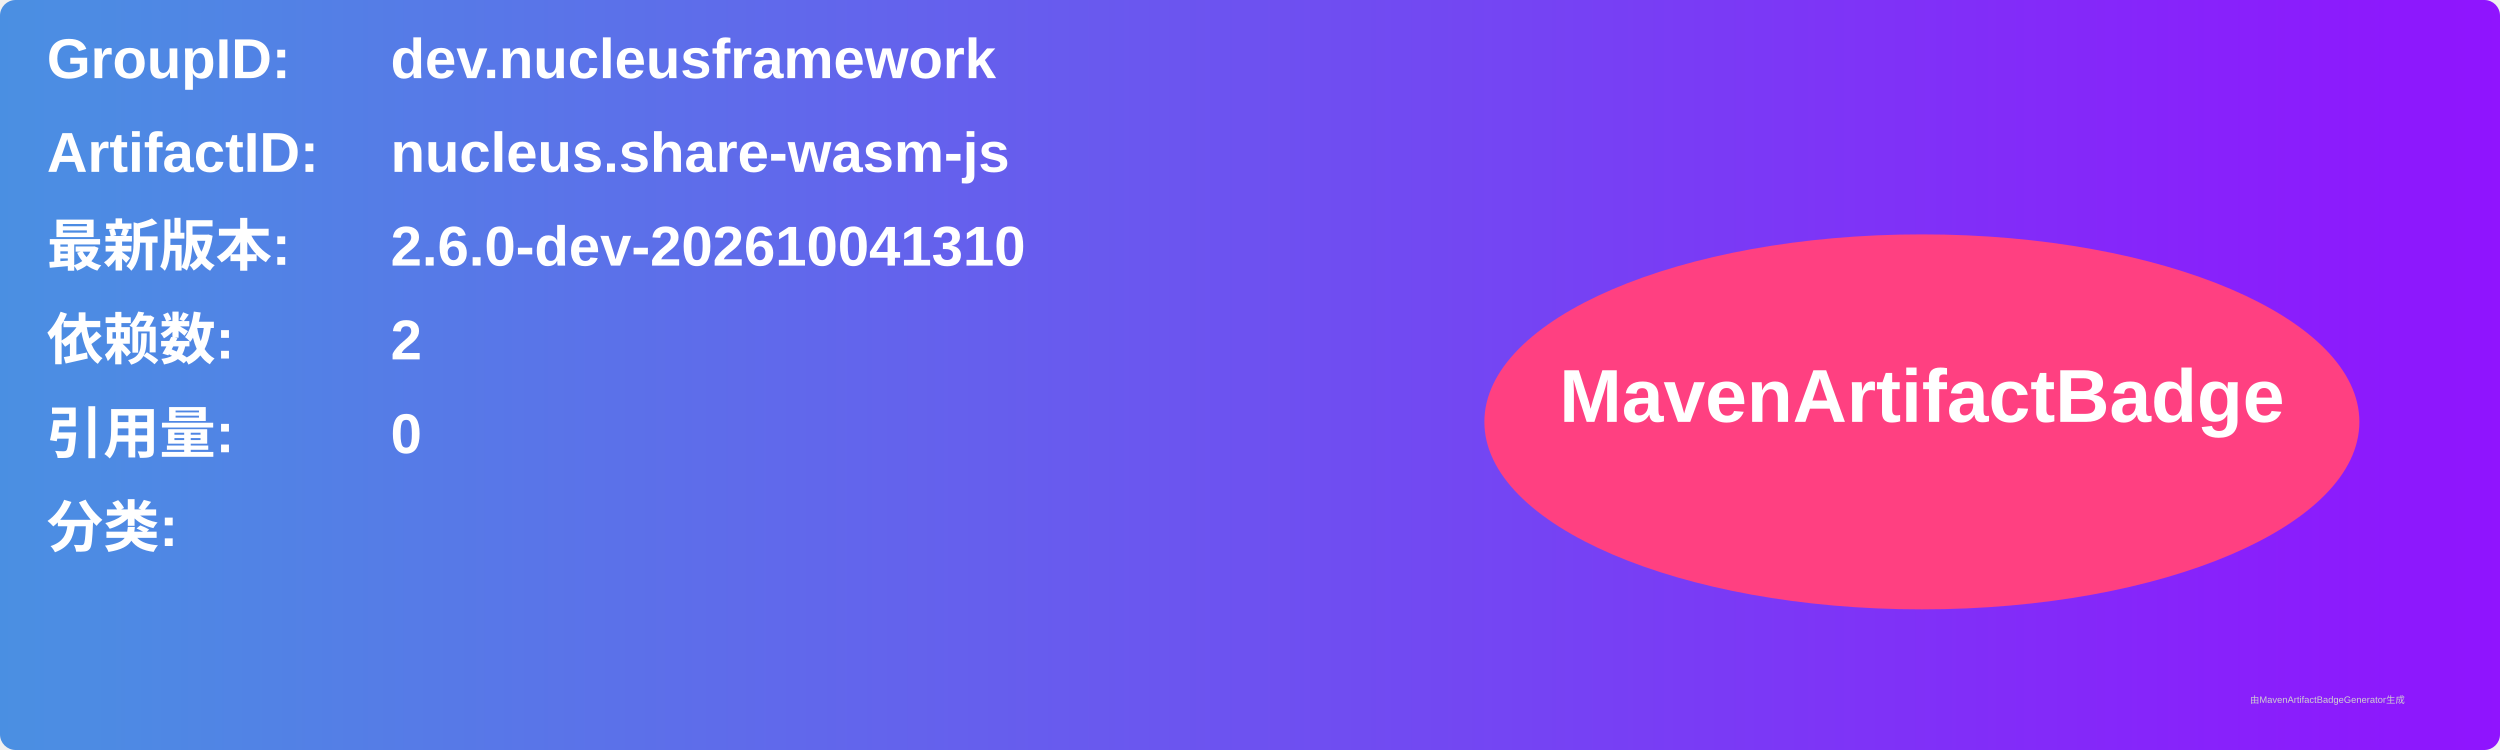
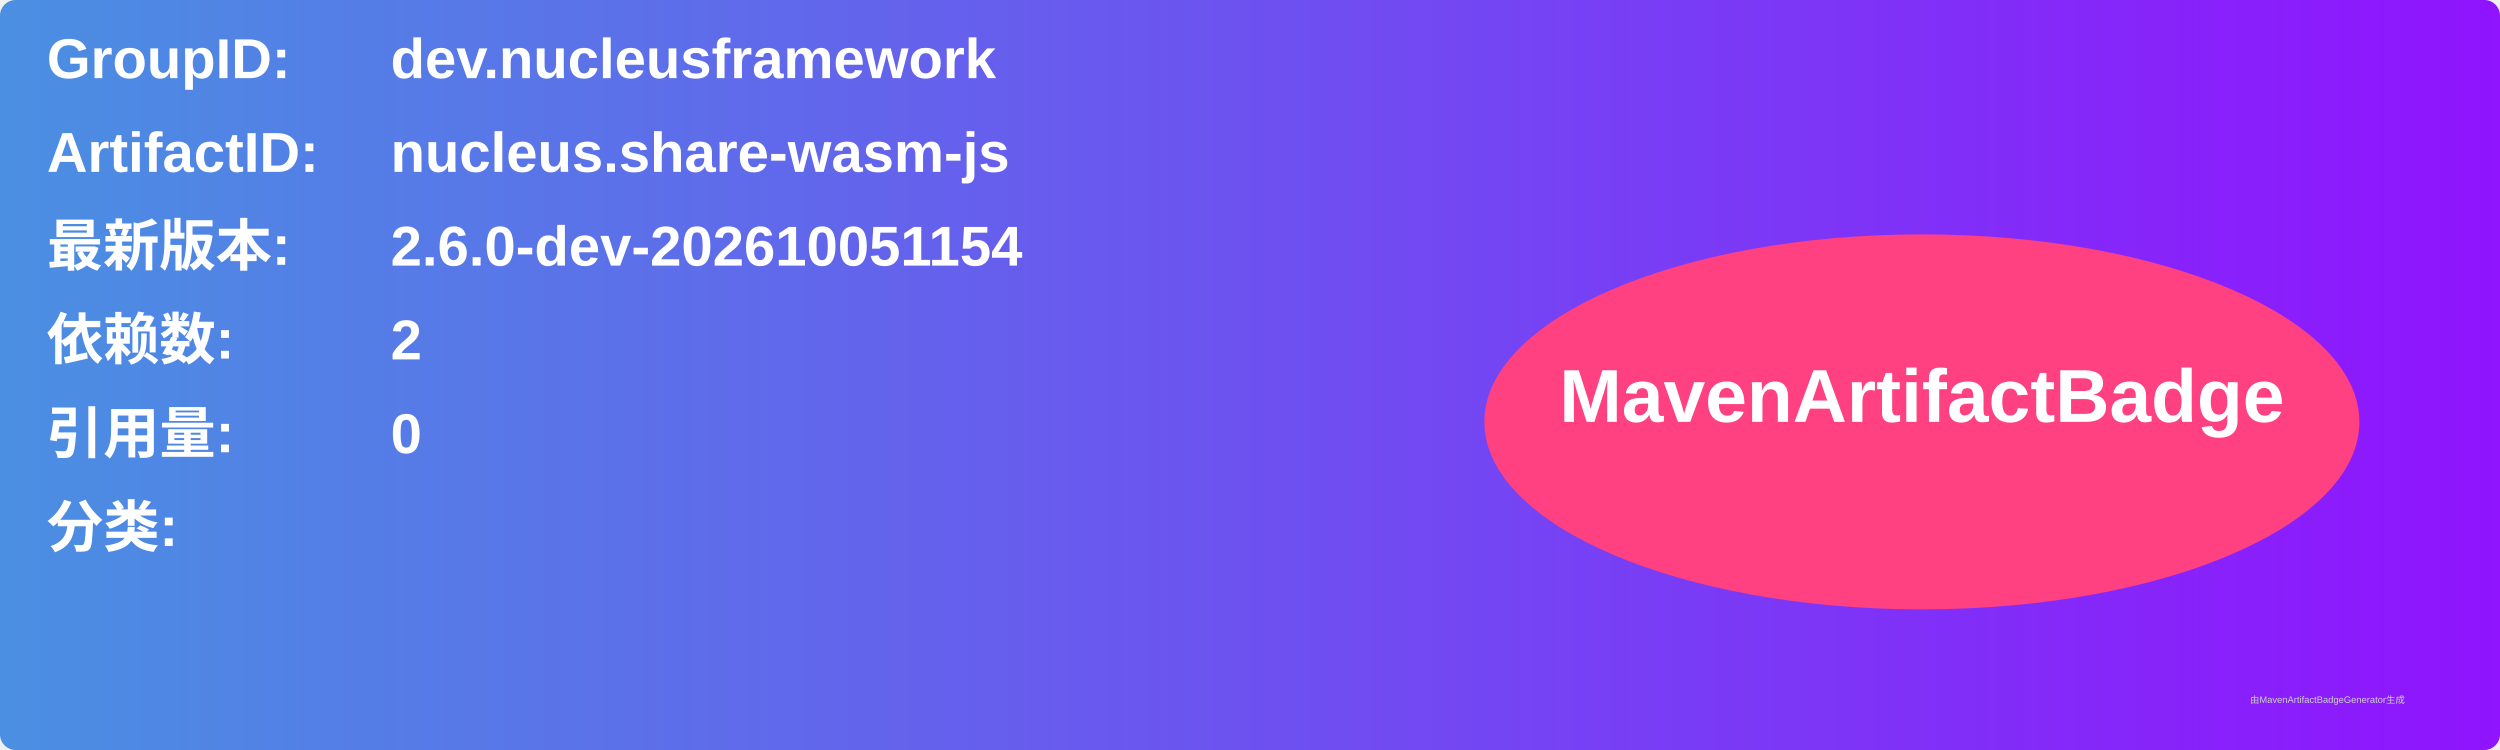
<svg xmlns="http://www.w3.org/2000/svg" width="800" height="240" viewBox="0 0 800 240">
  <linearGradient id="grad" x1="0%" y1="0%" x2="100%" y2="0%">
    <stop offset="0%" stop-color="#4a90e2" />
    <stop offset="100%" stop-color="#9013fe" />
  </linearGradient>
  <rect width="100%" height="100%" rx="5" ry="5" fill="url(#grad)" />
  <g transform="translate(15, 15)">
    <text x="0" y="10" font-family="Arial" font-size="18" fill="white" font-weight="bold" width="260">GroupID:</text>
    <text x="110" y="10" font-family="Arial" font-size="18" fill="white" font-weight="bold" width="460">dev.nucleusframework</text>
    <text x="0" y="40" font-family="Arial" font-size="18" fill="white" font-weight="bold" width="260">ArtifactID:</text>
    <text x="110" y="40" font-family="Arial" font-size="18" fill="white" font-weight="bold" width="460">nucleus.share-wasm-js</text>
    <text x="0" y="70" font-family="Arial" font-size="18" fill="white" font-weight="bold">最新版本:</text>
    <text x="110" y="70" font-family="Arial" font-size="18" fill="white" font-weight="bold">
-       <tspan font-weight="bold">2.6.0-dev-202610041310</tspan>
+       <tspan font-weight="bold">2.6.0-dev-202610051154</tspan>
    </text>
    <text x="0" y="100" font-family="Arial" font-size="18" fill="white" font-weight="bold">依赖数: </text>
    <text x="110" y="100" font-family="Arial" font-size="18" fill="white">
      <tspan font-weight="bold">2</tspan>
    </text>
    <text x="0" y="130" font-family="Arial" font-size="18" fill="white" font-weight="bold">引用量: </text>
    <text x="110" y="130" font-family="Arial" font-size="18" fill="white">
      <tspan font-weight="bold">0</tspan>
    </text>
    <text x="0" y="160" font-family="Arial" font-size="18" fill="white" font-weight="bold">分类:</text>
    <text x="10" y="190" font-family="Arial" font-size="10" fill="white">
      <tspan font-weight="bold" />
    </text>
    <ellipse cx="600" cy="120" rx="140" ry="60" fill="#ff4081" />
    <text x="600" y="120" text-anchor="middle" font-family="Arial" font-size="24" fill="white" font-weight="bold">MavenArtifactBadge</text>
  </g>
  <text x="720" y="225" font-family="Arial" font-size="3" fill="#d0d0d0">由MavenArtifactBadgeGenerator生成</text>
</svg>
